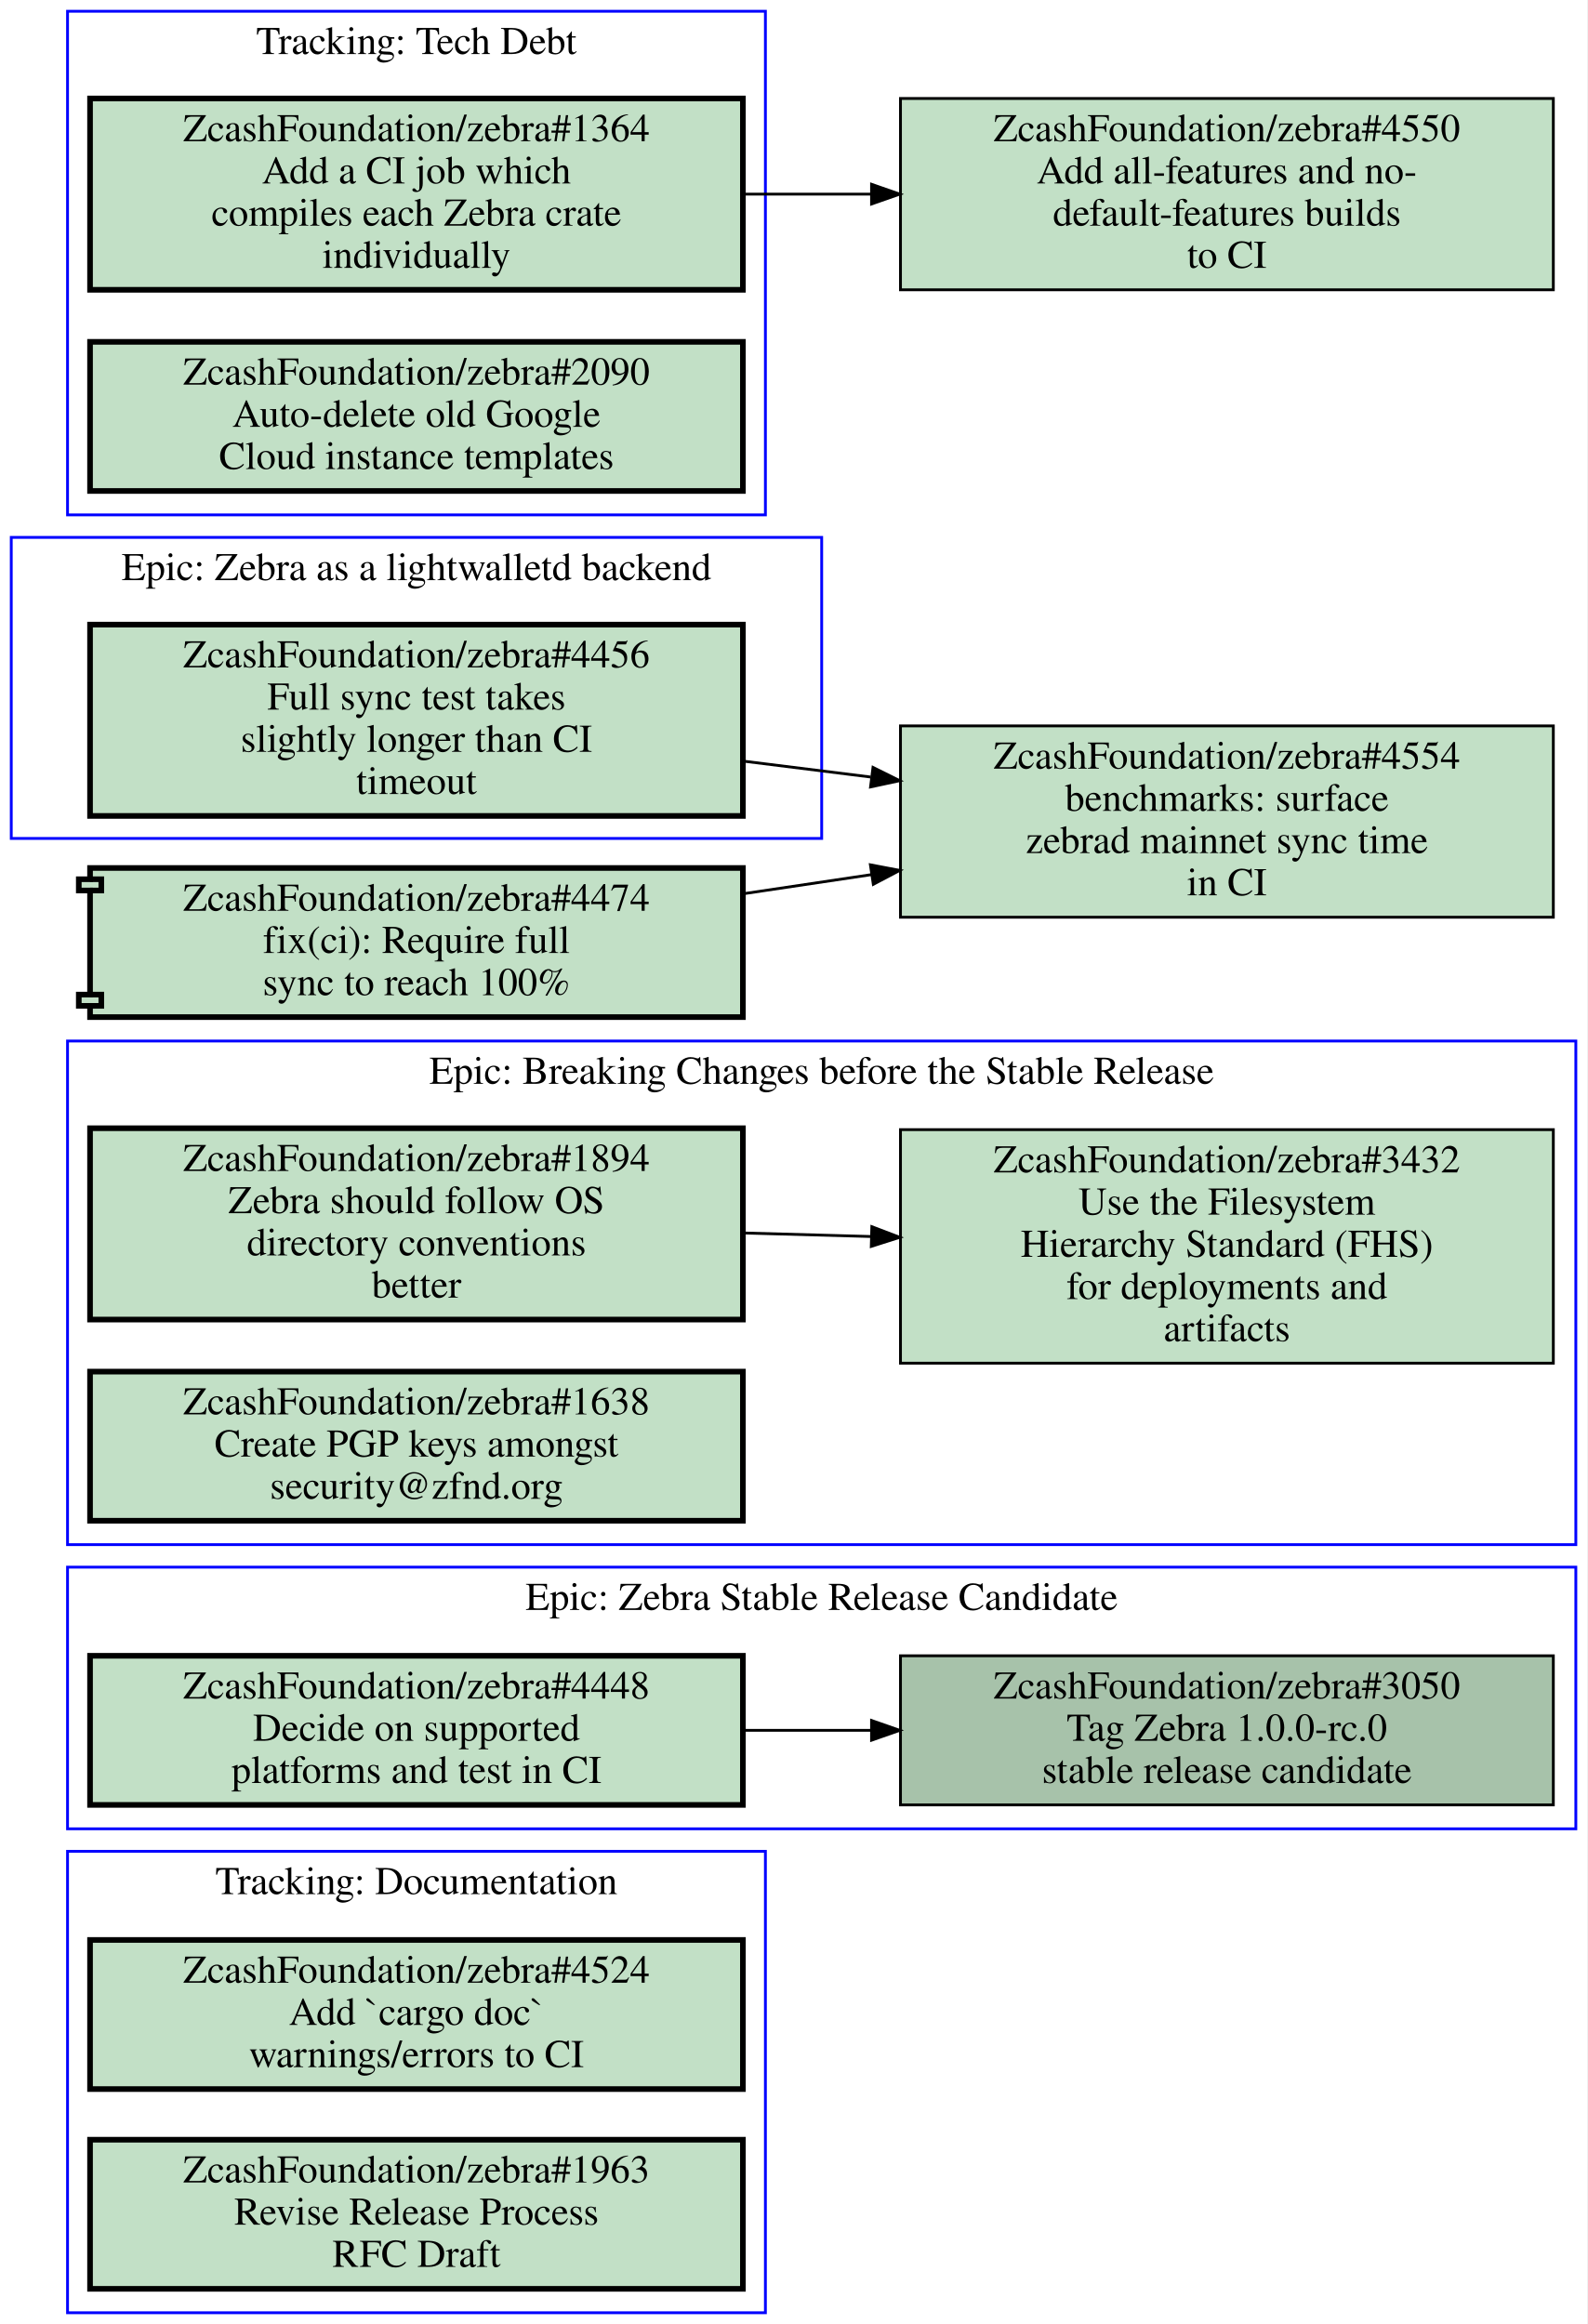
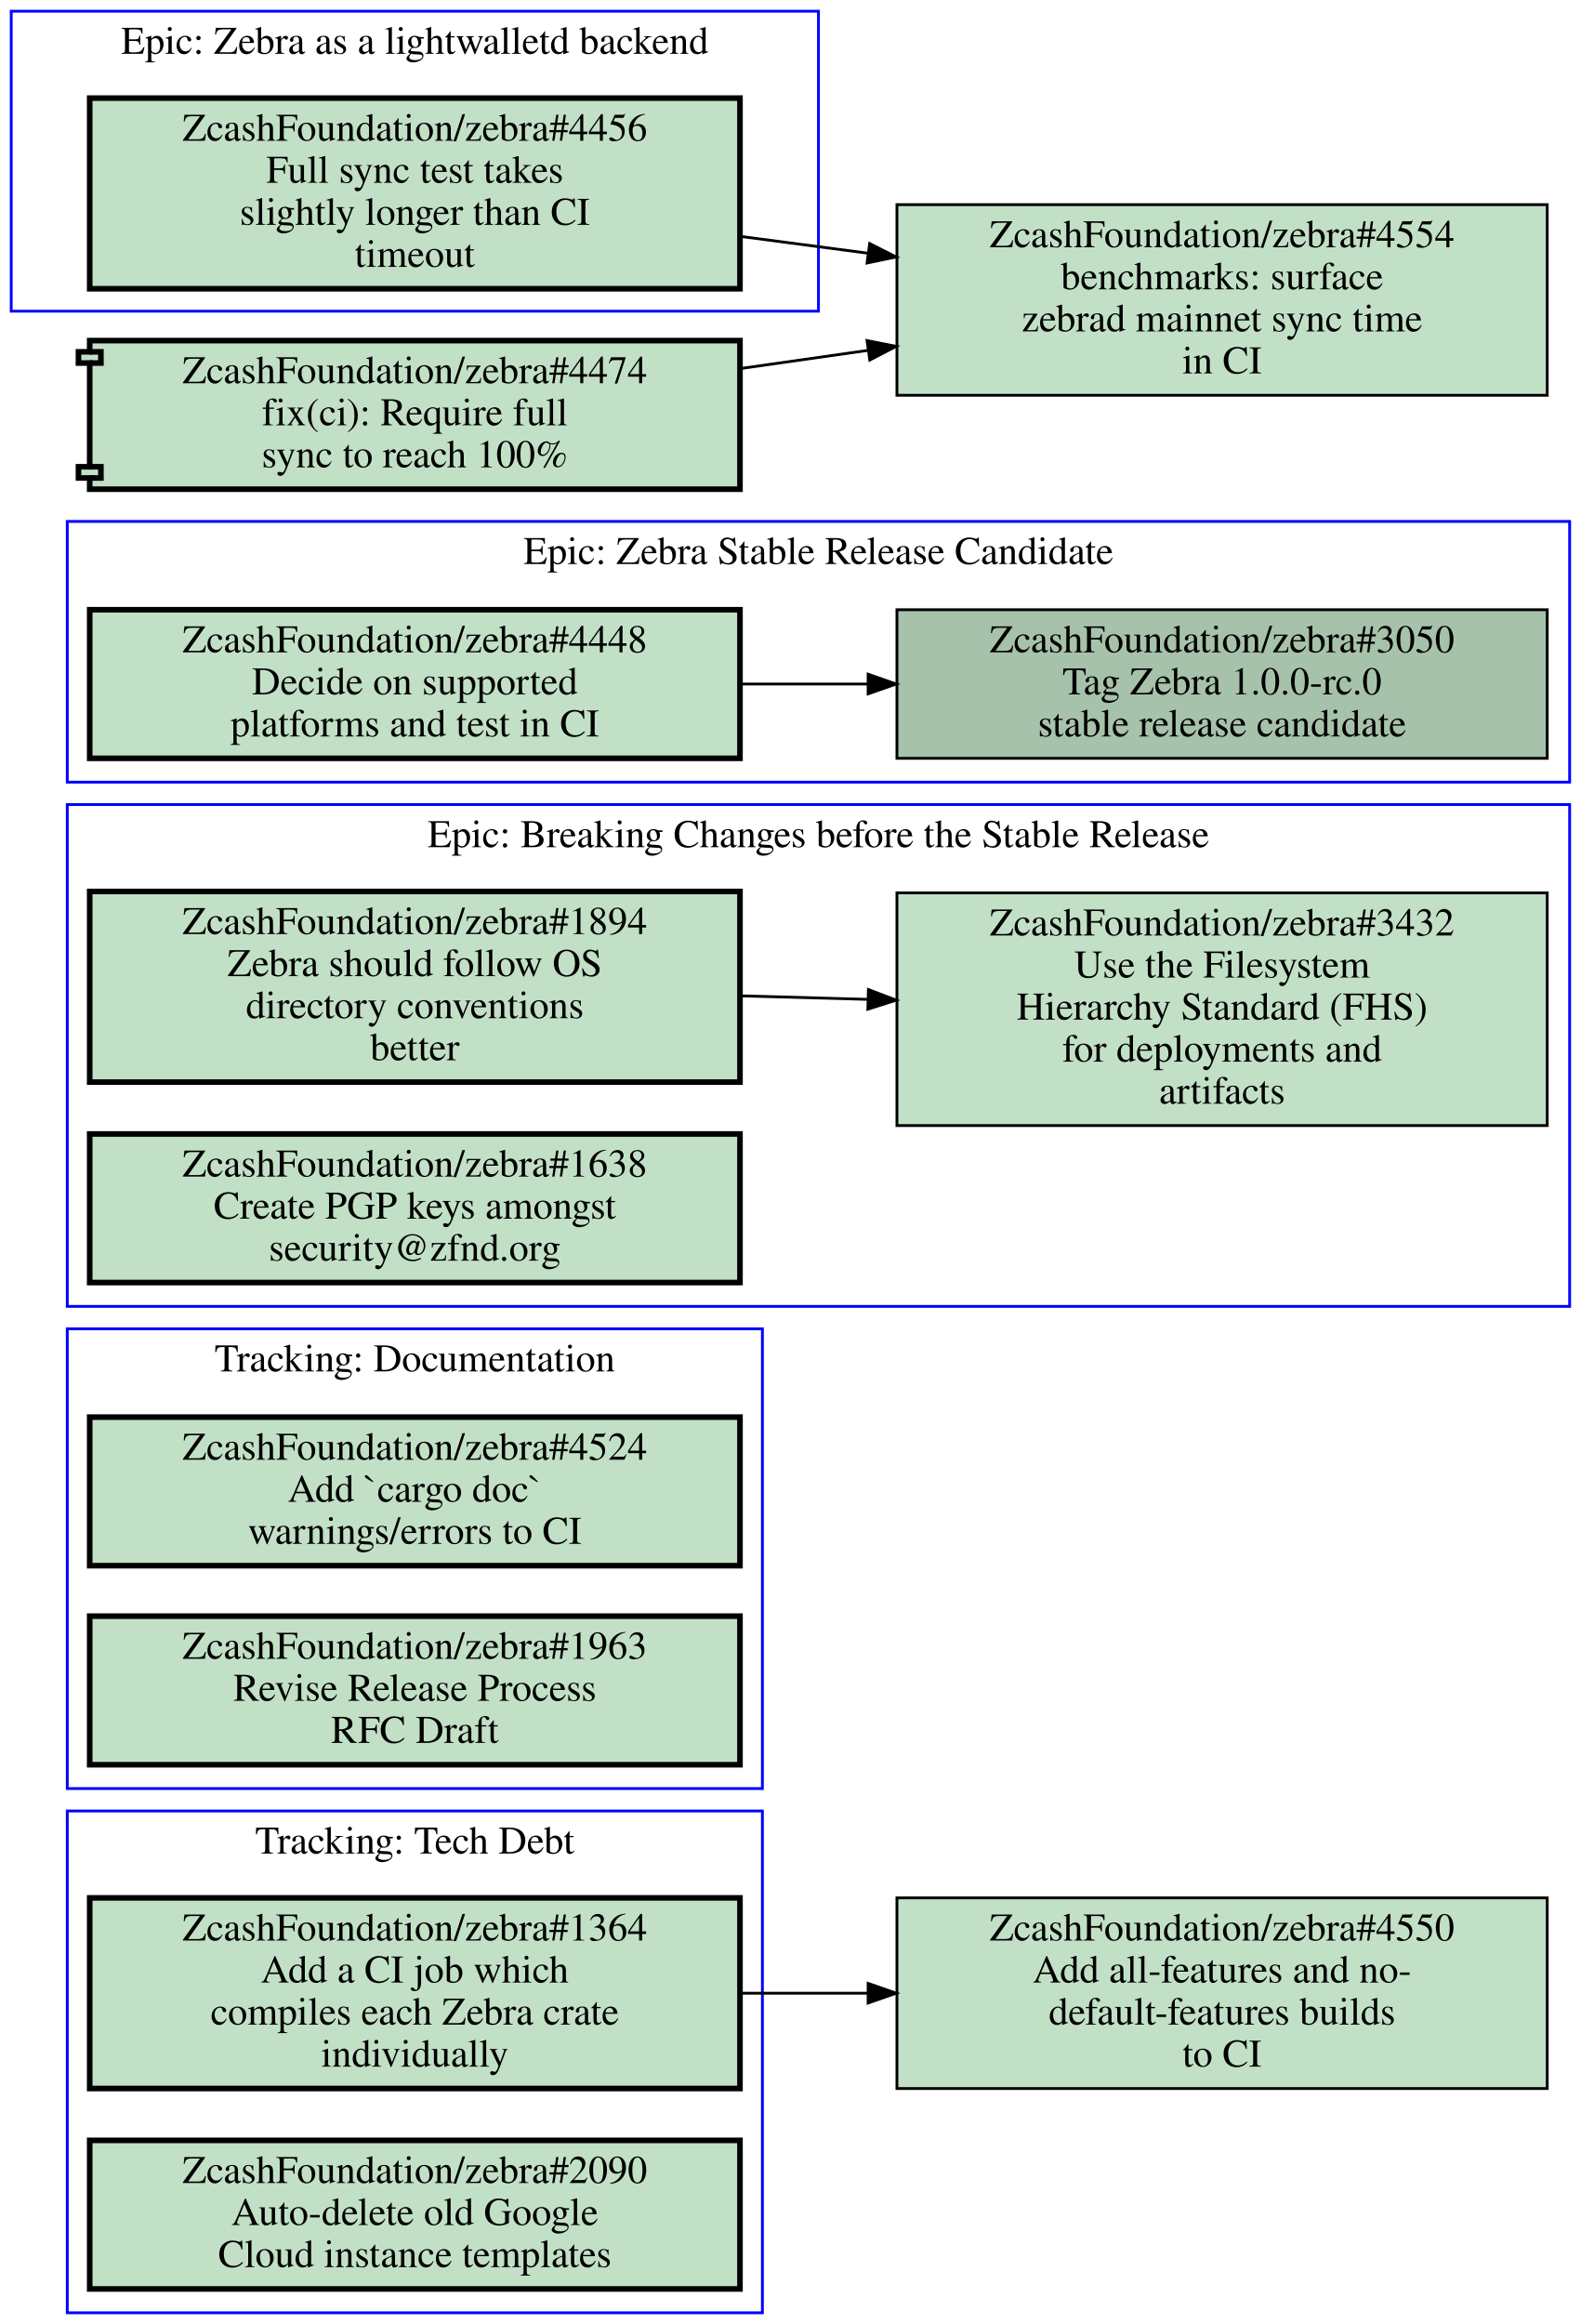
- <svg xmlns="http://www.w3.org/2000/svg" xmlns:xlink="http://www.w3.org/1999/xlink" width="564pt" height="826pt" viewBox="0.00 0.00 564.00 826.00">
-   <g id="graph0" class="graph" transform="scale(1 1) rotate(0) translate(4 822)">
-     <polygon fill="#ffffff" stroke="transparent" points="-4,4 -4,-822 560,-822 560,4 -4,4" />
+ <svg xmlns="http://www.w3.org/2000/svg" xmlns:xlink="http://www.w3.org/1999/xlink" width="564pt" height="829pt" viewBox="0.00 0.00 564.00 829.00">
+   <g id="graph0" class="graph" transform="scale(1 1) rotate(0) translate(4 825)">
+     <polygon fill="#ffffff" stroke="transparent" points="-4,4 -4,-825 560,-825 560,4 -4,4" />
    <g id="clust1" class="cluster">
-       <polygon fill="none" stroke="#0000ff" points="0,-524 0,-631 288,-631 288,-524 0,-524" />
-       <text text-anchor="middle" x="144" y="-615.8" font-family="Times,serif" font-size="14.00" fill="#000000">Epic: Zebra as a lightwalletd backend</text>
+       <polygon fill="none" stroke="#0000ff" points="20,-187 20,-351 268,-351 268,-187 20,-187" />
+       <text text-anchor="middle" x="144" y="-335.8" font-family="Times,serif" font-size="14.00" fill="#000000">Tracking: Documentation</text>
    </g>
    <g id="clust2" class="cluster">
-       <polygon fill="none" stroke="#0000ff" points="20,-639 20,-818 268,-818 268,-639 20,-639" />
-       <text text-anchor="middle" x="144" y="-802.8" font-family="Times,serif" font-size="14.00" fill="#000000">Tracking: Tech Debt</text>
+       <polygon fill="none" stroke="#0000ff" points="0,-714 0,-821 288,-821 288,-714 0,-714" />
+       <text text-anchor="middle" x="144" y="-805.8" font-family="Times,serif" font-size="14.00" fill="#000000">Epic: Zebra as a lightwalletd backend</text>
    </g>
    <g id="clust3" class="cluster">
-       <polygon fill="none" stroke="#0000ff" points="20,-273 20,-452 556,-452 556,-273 20,-273" />
-       <text text-anchor="middle" x="288" y="-436.8" font-family="Times,serif" font-size="14.00" fill="#000000">Epic: Breaking Changes before the Stable Release</text>
+       <polygon fill="none" stroke="#0000ff" points="20,0 20,-179 268,-179 268,0 20,0" />
+       <text text-anchor="middle" x="144" y="-163.8" font-family="Times,serif" font-size="14.00" fill="#000000">Tracking: Tech Debt</text>
    </g>
    <g id="clust4" class="cluster">
-       <polygon fill="none" stroke="#0000ff" points="20,-172 20,-265 556,-265 556,-172 20,-172" />
-       <text text-anchor="middle" x="288" y="-249.8" font-family="Times,serif" font-size="14.00" fill="#000000">Epic: Zebra Stable Release Candidate</text>
+       <polygon fill="none" stroke="#0000ff" points="20,-359 20,-538 556,-538 556,-359 20,-359" />
+       <text text-anchor="middle" x="288" y="-522.8" font-family="Times,serif" font-size="14.00" fill="#000000">Epic: Breaking Changes before the Stable Release</text>
    </g>
    <g id="clust5" class="cluster">
-       <polygon fill="none" stroke="#0000ff" points="20,0 20,-164 268,-164 268,0 20,0" />
-       <text text-anchor="middle" x="144" y="-148.8" font-family="Times,serif" font-size="14.00" fill="#000000">Tracking: Documentation</text>
+       <polygon fill="none" stroke="#0000ff" points="20,-546 20,-639 556,-639 556,-546 20,-546" />
+       <text text-anchor="middle" x="288" y="-623.8" font-family="Times,serif" font-size="14.00" fill="#000000">Epic: Zebra Stable Release Candidate</text>
    </g>
    <g id="node1" class="node open">
      <g id="a_node1">
+         <a xlink:href="https://github.com/ZcashFoundation/zebra/issues/4524" xlink:title="ZcashFoundation/zebra#4524&#10;Add `cargo doc`&#10;warnings/errors to CI" target="_blank">
+           <polygon fill="#c2e0c6" stroke="#000000" stroke-width="2" points="260,-319.5 28,-319.5 28,-266.5 260,-266.5 260,-319.5" />
+           <text text-anchor="middle" x="144" y="-304.3" font-family="Times,serif" font-size="14.00" fill="#000000">ZcashFoundation/zebra#4524</text>
+           <text text-anchor="middle" x="144" y="-289.3" font-family="Times,serif" font-size="14.00" fill="#000000">Add `cargo doc`</text>
+           <text text-anchor="middle" x="144" y="-274.3" font-family="Times,serif" font-size="14.00" fill="#000000">warnings/errors to CI</text>
+         </a>
+       </g>
+     </g>
+     <g id="node2" class="node open">
+       <g id="a_node2">
+         <a xlink:href="https://github.com/ZcashFoundation/zebra/issues/1963" xlink:title="ZcashFoundation/zebra#1963&#10;Revise Release Process&#10;RFC Draft" target="_blank">
+           <polygon fill="#c2e0c6" stroke="#000000" stroke-width="2" points="260,-248.5 28,-248.5 28,-195.5 260,-195.5 260,-248.5" />
+           <text text-anchor="middle" x="144" y="-233.3" font-family="Times,serif" font-size="14.00" fill="#000000">ZcashFoundation/zebra#1963</text>
+           <text text-anchor="middle" x="144" y="-218.3" font-family="Times,serif" font-size="14.00" fill="#000000">Revise Release Process</text>
+           <text text-anchor="middle" x="144" y="-203.3" font-family="Times,serif" font-size="14.00" fill="#000000">RFC Draft</text>
+         </a>
+       </g>
+     </g>
+     <g id="node3" class="node open">
+       <g id="a_node3">
        <a xlink:href="https://github.com/ZcashFoundation/zebra/issues/4456" xlink:title="ZcashFoundation/zebra#4456&#10;Full sync test takes&#10;slightly longer than CI&#10;timeout" target="_blank">
-           <polygon fill="#c2e0c6" stroke="#000000" stroke-width="2" points="260,-600 28,-600 28,-532 260,-532 260,-600" />
-           <text text-anchor="middle" x="144" y="-584.8" font-family="Times,serif" font-size="14.00" fill="#000000">ZcashFoundation/zebra#4456</text>
-           <text text-anchor="middle" x="144" y="-569.8" font-family="Times,serif" font-size="14.00" fill="#000000">Full sync test takes</text>
-           <text text-anchor="middle" x="144" y="-554.8" font-family="Times,serif" font-size="14.00" fill="#000000">slightly longer than CI</text>
-           <text text-anchor="middle" x="144" y="-539.8" font-family="Times,serif" font-size="14.00" fill="#000000">timeout</text>
+           <polygon fill="#c2e0c6" stroke="#000000" stroke-width="2" points="260,-790 28,-790 28,-722 260,-722 260,-790" />
+           <text text-anchor="middle" x="144" y="-774.8" font-family="Times,serif" font-size="14.00" fill="#000000">ZcashFoundation/zebra#4456</text>
+           <text text-anchor="middle" x="144" y="-759.8" font-family="Times,serif" font-size="14.00" fill="#000000">Full sync test takes</text>
+           <text text-anchor="middle" x="144" y="-744.8" font-family="Times,serif" font-size="14.00" fill="#000000">slightly longer than CI</text>
+           <text text-anchor="middle" x="144" y="-729.8" font-family="Times,serif" font-size="14.00" fill="#000000">timeout</text>
+         </a>
+       </g>
+     </g>
+     <g id="node12" class="node open">
+       <g id="a_node12">
+         <a xlink:href="https://github.com/ZcashFoundation/zebra/issues/4554" xlink:title="ZcashFoundation/zebra#4554&#10;benchmarks: surface&#10;zebrad mainnet sync time&#10;in CI" target="_blank">
+           <polygon fill="#c2e0c6" stroke="#000000" points="548,-752 316,-752 316,-684 548,-684 548,-752" />
+           <text text-anchor="middle" x="432" y="-736.8" font-family="Times,serif" font-size="14.00" fill="#000000">ZcashFoundation/zebra#4554</text>
+           <text text-anchor="middle" x="432" y="-721.8" font-family="Times,serif" font-size="14.00" fill="#000000">benchmarks: surface</text>
+           <text text-anchor="middle" x="432" y="-706.8" font-family="Times,serif" font-size="14.00" fill="#000000">zebrad mainnet sync time</text>
+           <text text-anchor="middle" x="432" y="-691.8" font-family="Times,serif" font-size="14.00" fill="#000000">in CI</text>
+         </a>
+       </g>
+     </g>
+     <g id="edge4" class="edge">
+       <path fill="none" stroke="#000000" d="M260.31,-740.65C275.15,-738.7 290.4,-736.68 305.39,-734.71" />
+       <polygon fill="#000000" stroke="#000000" points="306.267,-738.124 315.72,-733.34 305.347,-731.185 306.267,-738.124" />
+     </g>
+     <g id="node4" class="node open">
+       <g id="a_node4">
+         <a xlink:href="https://github.com/ZcashFoundation/zebra/issues/1364" xlink:title="ZcashFoundation/zebra#1364&#10;Add a CI job which&#10;compiles each Zebra crate&#10;individually" target="_blank">
+           <polygon fill="#c2e0c6" stroke="#000000" stroke-width="2" points="260,-148 28,-148 28,-80 260,-80 260,-148" />
+           <text text-anchor="middle" x="144" y="-132.8" font-family="Times,serif" font-size="14.00" fill="#000000">ZcashFoundation/zebra#1364</text>
+           <text text-anchor="middle" x="144" y="-117.8" font-family="Times,serif" font-size="14.00" fill="#000000">Add a CI job which</text>
+           <text text-anchor="middle" x="144" y="-102.8" font-family="Times,serif" font-size="14.00" fill="#000000">compiles each Zebra crate</text>
+           <text text-anchor="middle" x="144" y="-87.8" font-family="Times,serif" font-size="14.00" fill="#000000">individually</text>
        </a>
      </g>
    </g>
    <g id="node11" class="node open">
      <g id="a_node11">
-         <a xlink:href="https://github.com/ZcashFoundation/zebra/issues/4554" xlink:title="ZcashFoundation/zebra#4554&#10;benchmarks: surface&#10;zebrad mainnet sync time&#10;in CI" target="_blank">
-           <polygon fill="#c2e0c6" stroke="#000000" points="548,-564 316,-564 316,-496 548,-496 548,-564" />
-           <text text-anchor="middle" x="432" y="-548.8" font-family="Times,serif" font-size="14.00" fill="#000000">ZcashFoundation/zebra#4554</text>
-           <text text-anchor="middle" x="432" y="-533.8" font-family="Times,serif" font-size="14.00" fill="#000000">benchmarks: surface</text>
-           <text text-anchor="middle" x="432" y="-518.8" font-family="Times,serif" font-size="14.00" fill="#000000">zebrad mainnet sync time</text>
-           <text text-anchor="middle" x="432" y="-503.8" font-family="Times,serif" font-size="14.00" fill="#000000">in CI</text>
+         <a xlink:href="https://github.com/ZcashFoundation/zebra/issues/4550" xlink:title="ZcashFoundation/zebra#4550&#10;Add all-features and no-&#10;default-features builds&#10;to CI" target="_blank">
+           <polygon fill="#c2e0c6" stroke="#000000" points="548,-148 316,-148 316,-80 548,-80 548,-148" />
+           <text text-anchor="middle" x="432" y="-132.8" font-family="Times,serif" font-size="14.00" fill="#000000">ZcashFoundation/zebra#4550</text>
+           <text text-anchor="middle" x="432" y="-117.8" font-family="Times,serif" font-size="14.00" fill="#000000">Add all-features and no-</text>
+           <text text-anchor="middle" x="432" y="-102.8" font-family="Times,serif" font-size="14.00" fill="#000000">default-features builds</text>
+           <text text-anchor="middle" x="432" y="-87.8" font-family="Times,serif" font-size="14.00" fill="#000000">to CI</text>
        </a>
      </g>
    </g>
    <g id="edge3" class="edge">
-       <path fill="none" stroke="#000000" d="M260.31,-551.46C275.15,-549.61 290.4,-547.7 305.39,-545.83" />
-       <polygon fill="#000000" stroke="#000000" points="306.235,-549.251 315.72,-544.53 305.361,-542.306 306.235,-549.251" />
+       <path fill="none" stroke="#000000" d="M260.31,-114C275.15,-114 290.4,-114 305.39,-114" />
+       <polygon fill="#000000" stroke="#000000" points="305.72,-117.5 315.72,-114 305.72,-110.5 305.72,-117.5" />
    </g>
-     <g id="node2" class="node open">
-       <g id="a_node2">
-         <a xlink:href="https://github.com/ZcashFoundation/zebra/issues/1364" xlink:title="ZcashFoundation/zebra#1364&#10;Add a CI job which&#10;compiles each Zebra crate&#10;individually" target="_blank">
-           <polygon fill="#c2e0c6" stroke="#000000" stroke-width="2" points="260,-787 28,-787 28,-719 260,-719 260,-787" />
-           <text text-anchor="middle" x="144" y="-771.8" font-family="Times,serif" font-size="14.00" fill="#000000">ZcashFoundation/zebra#1364</text>
-           <text text-anchor="middle" x="144" y="-756.8" font-family="Times,serif" font-size="14.00" fill="#000000">Add a CI job which</text>
-           <text text-anchor="middle" x="144" y="-741.8" font-family="Times,serif" font-size="14.00" fill="#000000">compiles each Zebra crate</text>
-           <text text-anchor="middle" x="144" y="-726.8" font-family="Times,serif" font-size="14.00" fill="#000000">individually</text>
+     <g id="node5" class="node open">
+       <g id="a_node5">
+         <a xlink:href="https://github.com/ZcashFoundation/zebra/issues/2090" xlink:title="ZcashFoundation/zebra#2090&#10;Auto-delete old Google&#10;Cloud instance templates" target="_blank">
+           <polygon fill="#c2e0c6" stroke="#000000" stroke-width="2" points="260,-61.5 28,-61.5 28,-8.5 260,-8.5 260,-61.5" />
+           <text text-anchor="middle" x="144" y="-46.3" font-family="Times,serif" font-size="14.00" fill="#000000">ZcashFoundation/zebra#2090</text>
+           <text text-anchor="middle" x="144" y="-31.3" font-family="Times,serif" font-size="14.00" fill="#000000">Auto-delete old Google</text>
+           <text text-anchor="middle" x="144" y="-16.3" font-family="Times,serif" font-size="14.00" fill="#000000">Cloud instance templates</text>
        </a>
      </g>
    </g>
-     <g id="node12" class="node open">
-       <g id="a_node12">
-         <a xlink:href="https://github.com/ZcashFoundation/zebra/issues/4550" xlink:title="ZcashFoundation/zebra#4550&#10;Add all-features and no-&#10;default-features builds&#10;to CI" target="_blank">
-           <polygon fill="#c2e0c6" stroke="#000000" points="548,-787 316,-787 316,-719 548,-719 548,-787" />
-           <text text-anchor="middle" x="432" y="-771.8" font-family="Times,serif" font-size="14.00" fill="#000000">ZcashFoundation/zebra#4550</text>
-           <text text-anchor="middle" x="432" y="-756.8" font-family="Times,serif" font-size="14.00" fill="#000000">Add all-features and no-</text>
-           <text text-anchor="middle" x="432" y="-741.8" font-family="Times,serif" font-size="14.00" fill="#000000">default-features builds</text>
-           <text text-anchor="middle" x="432" y="-726.8" font-family="Times,serif" font-size="14.00" fill="#000000">to CI</text>
-         </a>
-       </g>
-     </g>
-     <g id="edge4" class="edge">
-       <path fill="none" stroke="#000000" d="M260.31,-753C275.15,-753 290.4,-753 305.39,-753" />
-       <polygon fill="#000000" stroke="#000000" points="305.72,-756.5 315.72,-753 305.72,-749.5 305.72,-756.5" />
-     </g>
-     <g id="node3" class="node open">
-       <g id="a_node3">
-         <a xlink:href="https://github.com/ZcashFoundation/zebra/issues/2090" xlink:title="ZcashFoundation/zebra#2090&#10;Auto-delete old Google&#10;Cloud instance templates" target="_blank">
-           <polygon fill="#c2e0c6" stroke="#000000" stroke-width="2" points="260,-700.5 28,-700.5 28,-647.5 260,-647.5 260,-700.5" />
-           <text text-anchor="middle" x="144" y="-685.3" font-family="Times,serif" font-size="14.00" fill="#000000">ZcashFoundation/zebra#2090</text>
-           <text text-anchor="middle" x="144" y="-670.3" font-family="Times,serif" font-size="14.00" fill="#000000">Auto-delete old Google</text>
-           <text text-anchor="middle" x="144" y="-655.3" font-family="Times,serif" font-size="14.00" fill="#000000">Cloud instance templates</text>
-         </a>
-       </g>
-     </g>
-     <g id="node4" class="node open">
-       <g id="a_node4">
-         <a xlink:href="https://github.com/ZcashFoundation/zebra/issues/1894" xlink:title="ZcashFoundation/zebra#1894&#10;Zebra should follow OS&#10;directory conventions&#10;better" target="_blank">
-           <polygon fill="#c2e0c6" stroke="#000000" stroke-width="2" points="260,-421 28,-421 28,-353 260,-353 260,-421" />
-           <text text-anchor="middle" x="144" y="-405.8" font-family="Times,serif" font-size="14.00" fill="#000000">ZcashFoundation/zebra#1894</text>
-           <text text-anchor="middle" x="144" y="-390.8" font-family="Times,serif" font-size="14.00" fill="#000000">Zebra should follow OS</text>
-           <text text-anchor="middle" x="144" y="-375.8" font-family="Times,serif" font-size="14.00" fill="#000000">directory conventions</text>
-           <text text-anchor="middle" x="144" y="-360.8" font-family="Times,serif" font-size="14.00" fill="#000000">better</text>
-         </a>
-       </g>
-     </g>
-     <g id="node5" class="node open">
-       <g id="a_node5">
-         <a xlink:href="https://github.com/ZcashFoundation/zebra/issues/3432" xlink:title="ZcashFoundation/zebra#3432&#10;Use the Filesystem&#10;Hierarchy Standard (FHS)&#10;for deployments and&#10;artifacts" target="_blank">
-           <polygon fill="#c2e0c6" stroke="#000000" points="548,-420.5 316,-420.5 316,-337.5 548,-337.5 548,-420.5" />
-           <text text-anchor="middle" x="432" y="-405.3" font-family="Times,serif" font-size="14.00" fill="#000000">ZcashFoundation/zebra#3432</text>
-           <text text-anchor="middle" x="432" y="-390.3" font-family="Times,serif" font-size="14.00" fill="#000000">Use the Filesystem</text>
-           <text text-anchor="middle" x="432" y="-375.3" font-family="Times,serif" font-size="14.00" fill="#000000">Hierarchy Standard (FHS)</text>
-           <text text-anchor="middle" x="432" y="-360.3" font-family="Times,serif" font-size="14.00" fill="#000000">for deployments and</text>
-           <text text-anchor="middle" x="432" y="-345.3" font-family="Times,serif" font-size="14.00" fill="#000000">artifacts</text>
-         </a>
-       </g>
-     </g>
-     <g id="edge1" class="edge">
-       <path fill="none" stroke="#000000" d="M260.31,-383.77C275.15,-383.36 290.4,-382.93 305.39,-382.52" />
-       <polygon fill="#000000" stroke="#000000" points="305.822,-386.009 315.72,-382.23 305.626,-379.012 305.822,-386.009" />
-     </g>
    <g id="node6" class="node open">
      <g id="a_node6">
-         <a xlink:href="https://github.com/ZcashFoundation/zebra/issues/1638" xlink:title="ZcashFoundation/zebra#1638&#10;Create PGP keys amongst&#10;security@zfnd.org" target="_blank">
-           <polygon fill="#c2e0c6" stroke="#000000" stroke-width="2" points="260,-334.5 28,-334.5 28,-281.5 260,-281.5 260,-334.5" />
-           <text text-anchor="middle" x="144" y="-319.3" font-family="Times,serif" font-size="14.00" fill="#000000">ZcashFoundation/zebra#1638</text>
-           <text text-anchor="middle" x="144" y="-304.3" font-family="Times,serif" font-size="14.00" fill="#000000">Create PGP keys amongst</text>
-           <text text-anchor="middle" x="144" y="-289.3" font-family="Times,serif" font-size="14.00" fill="#000000">security@zfnd.org</text>
+         <a xlink:href="https://github.com/ZcashFoundation/zebra/issues/1894" xlink:title="ZcashFoundation/zebra#1894&#10;Zebra should follow OS&#10;directory conventions&#10;better" target="_blank">
+           <polygon fill="#c2e0c6" stroke="#000000" stroke-width="2" points="260,-507 28,-507 28,-439 260,-439 260,-507" />
+           <text text-anchor="middle" x="144" y="-491.8" font-family="Times,serif" font-size="14.00" fill="#000000">ZcashFoundation/zebra#1894</text>
+           <text text-anchor="middle" x="144" y="-476.8" font-family="Times,serif" font-size="14.00" fill="#000000">Zebra should follow OS</text>
+           <text text-anchor="middle" x="144" y="-461.8" font-family="Times,serif" font-size="14.00" fill="#000000">directory conventions</text>
+           <text text-anchor="middle" x="144" y="-446.8" font-family="Times,serif" font-size="14.00" fill="#000000">better</text>
        </a>
      </g>
    </g>
    <g id="node7" class="node open">
      <g id="a_node7">
-         <a xlink:href="https://github.com/ZcashFoundation/zebra/issues/3050" xlink:title="ZcashFoundation/zebra#3050&#10;Tag Zebra 1.0.0-rc.0&#10;stable release candidate" target="_blank">
-           <polygon fill="#a7c2aa" stroke="#000000" points="548,-233.5 316,-233.5 316,-180.5 548,-180.5 548,-233.5" />
-           <text text-anchor="middle" x="432" y="-218.3" font-family="Times,serif" font-size="14.00" fill="#000000">ZcashFoundation/zebra#3050</text>
-           <text text-anchor="middle" x="432" y="-203.3" font-family="Times,serif" font-size="14.00" fill="#000000">Tag Zebra 1.0.0-rc.0</text>
-           <text text-anchor="middle" x="432" y="-188.3" font-family="Times,serif" font-size="14.00" fill="#000000">stable release candidate</text>
+         <a xlink:href="https://github.com/ZcashFoundation/zebra/issues/3432" xlink:title="ZcashFoundation/zebra#3432&#10;Use the Filesystem&#10;Hierarchy Standard (FHS)&#10;for deployments and&#10;artifacts" target="_blank">
+           <polygon fill="#c2e0c6" stroke="#000000" points="548,-506.5 316,-506.5 316,-423.5 548,-423.5 548,-506.5" />
+           <text text-anchor="middle" x="432" y="-491.3" font-family="Times,serif" font-size="14.00" fill="#000000">ZcashFoundation/zebra#3432</text>
+           <text text-anchor="middle" x="432" y="-476.3" font-family="Times,serif" font-size="14.00" fill="#000000">Use the Filesystem</text>
+           <text text-anchor="middle" x="432" y="-461.3" font-family="Times,serif" font-size="14.00" fill="#000000">Hierarchy Standard (FHS)</text>
+           <text text-anchor="middle" x="432" y="-446.3" font-family="Times,serif" font-size="14.00" fill="#000000">for deployments and</text>
+           <text text-anchor="middle" x="432" y="-431.3" font-family="Times,serif" font-size="14.00" fill="#000000">artifacts</text>
        </a>
      </g>
    </g>
+     <g id="edge1" class="edge">
+       <path fill="none" stroke="#000000" d="M260.31,-469.77C275.15,-469.36 290.4,-468.93 305.39,-468.52" />
+       <polygon fill="#000000" stroke="#000000" points="305.822,-472.009 315.72,-468.23 305.626,-465.012 305.822,-472.009" />
+     </g>
    <g id="node8" class="node open">
      <g id="a_node8">
-         <a xlink:href="https://github.com/ZcashFoundation/zebra/issues/4448" xlink:title="ZcashFoundation/zebra#4448&#10;Decide on supported&#10;platforms and test in CI" target="_blank">
-           <polygon fill="#c2e0c6" stroke="#000000" stroke-width="2" points="260,-233.5 28,-233.5 28,-180.5 260,-180.5 260,-233.5" />
-           <text text-anchor="middle" x="144" y="-218.3" font-family="Times,serif" font-size="14.00" fill="#000000">ZcashFoundation/zebra#4448</text>
-           <text text-anchor="middle" x="144" y="-203.3" font-family="Times,serif" font-size="14.00" fill="#000000">Decide on supported</text>
-           <text text-anchor="middle" x="144" y="-188.3" font-family="Times,serif" font-size="14.00" fill="#000000">platforms and test in CI</text>
+         <a xlink:href="https://github.com/ZcashFoundation/zebra/issues/1638" xlink:title="ZcashFoundation/zebra#1638&#10;Create PGP keys amongst&#10;security@zfnd.org" target="_blank">
+           <polygon fill="#c2e0c6" stroke="#000000" stroke-width="2" points="260,-420.5 28,-420.5 28,-367.5 260,-367.5 260,-420.5" />
+           <text text-anchor="middle" x="144" y="-405.3" font-family="Times,serif" font-size="14.00" fill="#000000">ZcashFoundation/zebra#1638</text>
+           <text text-anchor="middle" x="144" y="-390.3" font-family="Times,serif" font-size="14.00" fill="#000000">Create PGP keys amongst</text>
+           <text text-anchor="middle" x="144" y="-375.3" font-family="Times,serif" font-size="14.00" fill="#000000">security@zfnd.org</text>
        </a>
      </g>
    </g>
-     <g id="edge2" class="edge">
-       <path fill="none" stroke="#000000" d="M260.31,-207C275.15,-207 290.4,-207 305.39,-207" />
-       <polygon fill="#000000" stroke="#000000" points="305.72,-210.5 315.72,-207 305.72,-203.5 305.72,-210.5" />
-     </g>
    <g id="node9" class="node open">
      <g id="a_node9">
-         <a xlink:href="https://github.com/ZcashFoundation/zebra/issues/4524" xlink:title="ZcashFoundation/zebra#4524&#10;Add `cargo doc`&#10;warnings/errors to CI" target="_blank">
-           <polygon fill="#c2e0c6" stroke="#000000" stroke-width="2" points="260,-132.5 28,-132.5 28,-79.5 260,-79.5 260,-132.5" />
-           <text text-anchor="middle" x="144" y="-117.3" font-family="Times,serif" font-size="14.00" fill="#000000">ZcashFoundation/zebra#4524</text>
-           <text text-anchor="middle" x="144" y="-102.3" font-family="Times,serif" font-size="14.00" fill="#000000">Add `cargo doc`</text>
-           <text text-anchor="middle" x="144" y="-87.3" font-family="Times,serif" font-size="14.00" fill="#000000">warnings/errors to CI</text>
+         <a xlink:href="https://github.com/ZcashFoundation/zebra/issues/3050" xlink:title="ZcashFoundation/zebra#3050&#10;Tag Zebra 1.0.0-rc.0&#10;stable release candidate" target="_blank">
+           <polygon fill="#a7c2aa" stroke="#000000" points="548,-607.5 316,-607.5 316,-554.5 548,-554.5 548,-607.5" />
+           <text text-anchor="middle" x="432" y="-592.3" font-family="Times,serif" font-size="14.00" fill="#000000">ZcashFoundation/zebra#3050</text>
+           <text text-anchor="middle" x="432" y="-577.3" font-family="Times,serif" font-size="14.00" fill="#000000">Tag Zebra 1.0.0-rc.0</text>
+           <text text-anchor="middle" x="432" y="-562.3" font-family="Times,serif" font-size="14.00" fill="#000000">stable release candidate</text>
        </a>
      </g>
    </g>
    <g id="node10" class="node open">
      <g id="a_node10">
-         <a xlink:href="https://github.com/ZcashFoundation/zebra/issues/1963" xlink:title="ZcashFoundation/zebra#1963&#10;Revise Release Process&#10;RFC Draft" target="_blank">
-           <polygon fill="#c2e0c6" stroke="#000000" stroke-width="2" points="260,-61.5 28,-61.5 28,-8.5 260,-8.5 260,-61.5" />
-           <text text-anchor="middle" x="144" y="-46.3" font-family="Times,serif" font-size="14.00" fill="#000000">ZcashFoundation/zebra#1963</text>
-           <text text-anchor="middle" x="144" y="-31.3" font-family="Times,serif" font-size="14.00" fill="#000000">Revise Release Process</text>
-           <text text-anchor="middle" x="144" y="-16.3" font-family="Times,serif" font-size="14.00" fill="#000000">RFC Draft</text>
+         <a xlink:href="https://github.com/ZcashFoundation/zebra/issues/4448" xlink:title="ZcashFoundation/zebra#4448&#10;Decide on supported&#10;platforms and test in CI" target="_blank">
+           <polygon fill="#c2e0c6" stroke="#000000" stroke-width="2" points="260,-607.5 28,-607.5 28,-554.5 260,-554.5 260,-607.5" />
+           <text text-anchor="middle" x="144" y="-592.3" font-family="Times,serif" font-size="14.00" fill="#000000">ZcashFoundation/zebra#4448</text>
+           <text text-anchor="middle" x="144" y="-577.3" font-family="Times,serif" font-size="14.00" fill="#000000">Decide on supported</text>
+           <text text-anchor="middle" x="144" y="-562.3" font-family="Times,serif" font-size="14.00" fill="#000000">platforms and test in CI</text>
        </a>
      </g>
+     </g>
+     <g id="edge2" class="edge">
+       <path fill="none" stroke="#000000" d="M260.31,-581C275.15,-581 290.4,-581 305.39,-581" />
+       <polygon fill="#000000" stroke="#000000" points="305.72,-584.5 315.72,-581 305.72,-577.5 305.72,-584.5" />
    </g>
    <g id="node13" class="node open">
      <g id="a_node13">
        <a xlink:href="https://github.com/ZcashFoundation/zebra/pull/4474" xlink:title="ZcashFoundation/zebra#4474&#10;fix(ci): Require full&#10;sync to reach 100%" target="_blank">
-           <polygon fill="#c2e0c6" stroke="#000000" stroke-width="2" points="260,-513.5 28,-513.5 28,-509.5 24,-509.5 24,-505.5 28,-505.5 28,-468.5 24,-468.5 24,-464.5 28,-464.5 28,-460.5 260,-460.5 260,-513.5" />
-           <polyline fill="none" stroke="#000000" stroke-width="2" points="28,-509.5 32,-509.5 32,-505.5 28,-505.5 " />
-           <polyline fill="none" stroke="#000000" stroke-width="2" points="28,-468.5 32,-468.5 32,-464.5 28,-464.5 " />
-           <text text-anchor="middle" x="144" y="-498.3" font-family="Times,serif" font-size="14.00" fill="#000000">ZcashFoundation/zebra#4474</text>
-           <text text-anchor="middle" x="144" y="-483.3" font-family="Times,serif" font-size="14.00" fill="#000000">fix(ci): Require full</text>
-           <text text-anchor="middle" x="144" y="-468.3" font-family="Times,serif" font-size="14.00" fill="#000000">sync to reach 100%</text>
+           <polygon fill="#c2e0c6" stroke="#000000" stroke-width="2" points="260,-703.5 28,-703.5 28,-699.5 24,-699.5 24,-695.5 28,-695.5 28,-658.5 24,-658.5 24,-654.5 28,-654.5 28,-650.5 260,-650.5 260,-703.5" />
+           <polyline fill="none" stroke="#000000" stroke-width="2" points="28,-699.5 32,-699.5 32,-695.5 28,-695.5 " />
+           <polyline fill="none" stroke="#000000" stroke-width="2" points="28,-658.5 32,-658.5 32,-654.5 28,-654.5 " />
+           <text text-anchor="middle" x="144" y="-688.3" font-family="Times,serif" font-size="14.00" fill="#000000">ZcashFoundation/zebra#4474</text>
+           <text text-anchor="middle" x="144" y="-673.3" font-family="Times,serif" font-size="14.00" fill="#000000">fix(ci): Require full</text>
+           <text text-anchor="middle" x="144" y="-658.3" font-family="Times,serif" font-size="14.00" fill="#000000">sync to reach 100%</text>
        </a>
      </g>
    </g>
    <g id="edge5" class="edge">
-       <path fill="none" stroke="#000000" d="M260.31,-504.37C275.29,-506.6 290.69,-508.9 305.83,-511.16" />
-       <polygon fill="#000000" stroke="#000000" points="305.312,-514.621 315.72,-512.64 306.348,-507.699 305.312,-514.621" />
+       <path fill="none" stroke="#000000" d="M260.31,-693.56C275.15,-695.67 290.4,-697.84 305.39,-699.98" />
+       <polygon fill="#000000" stroke="#000000" points="305.327,-703.506 315.72,-701.45 306.313,-696.576 305.327,-703.506" />
    </g>
  </g>
</svg>
